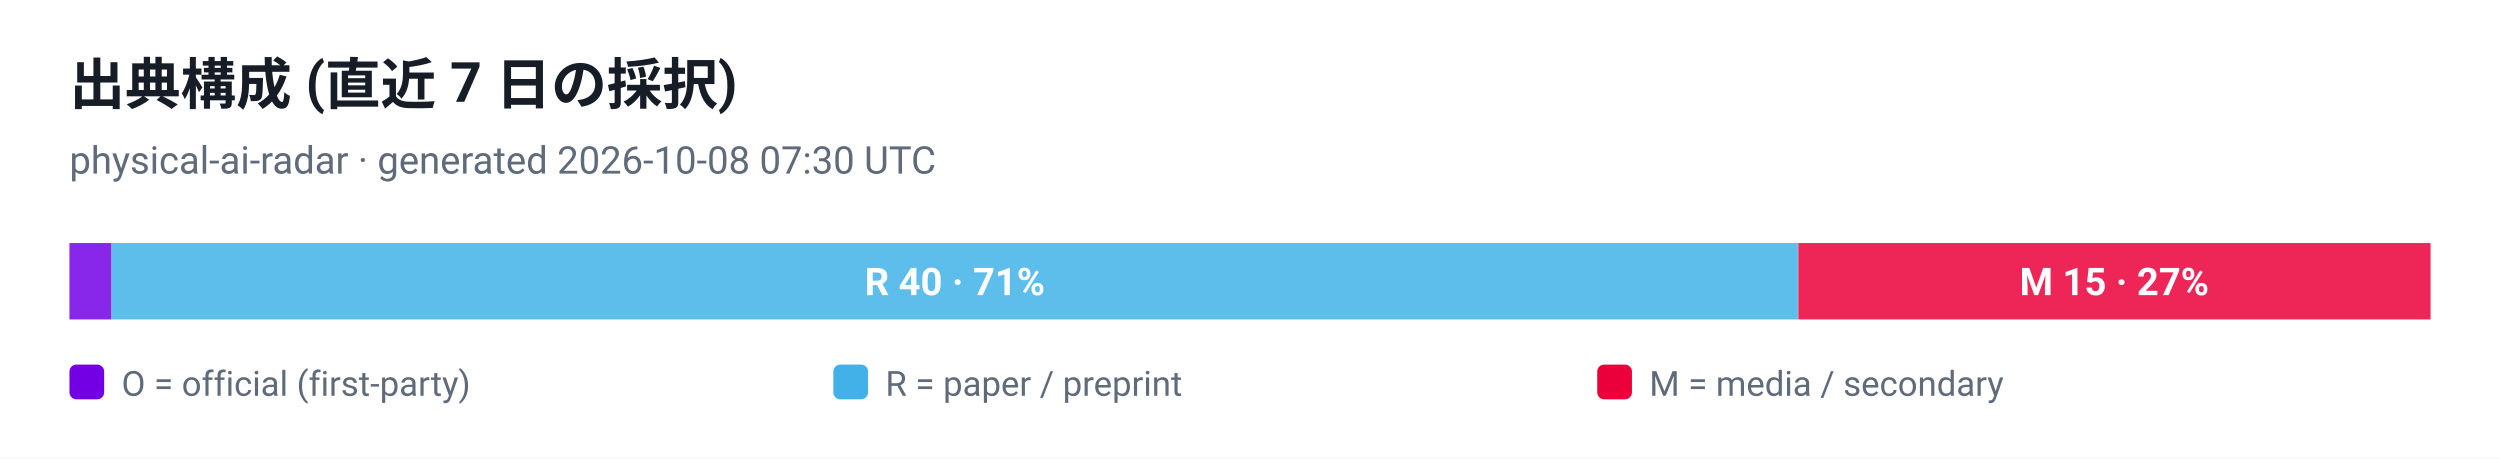
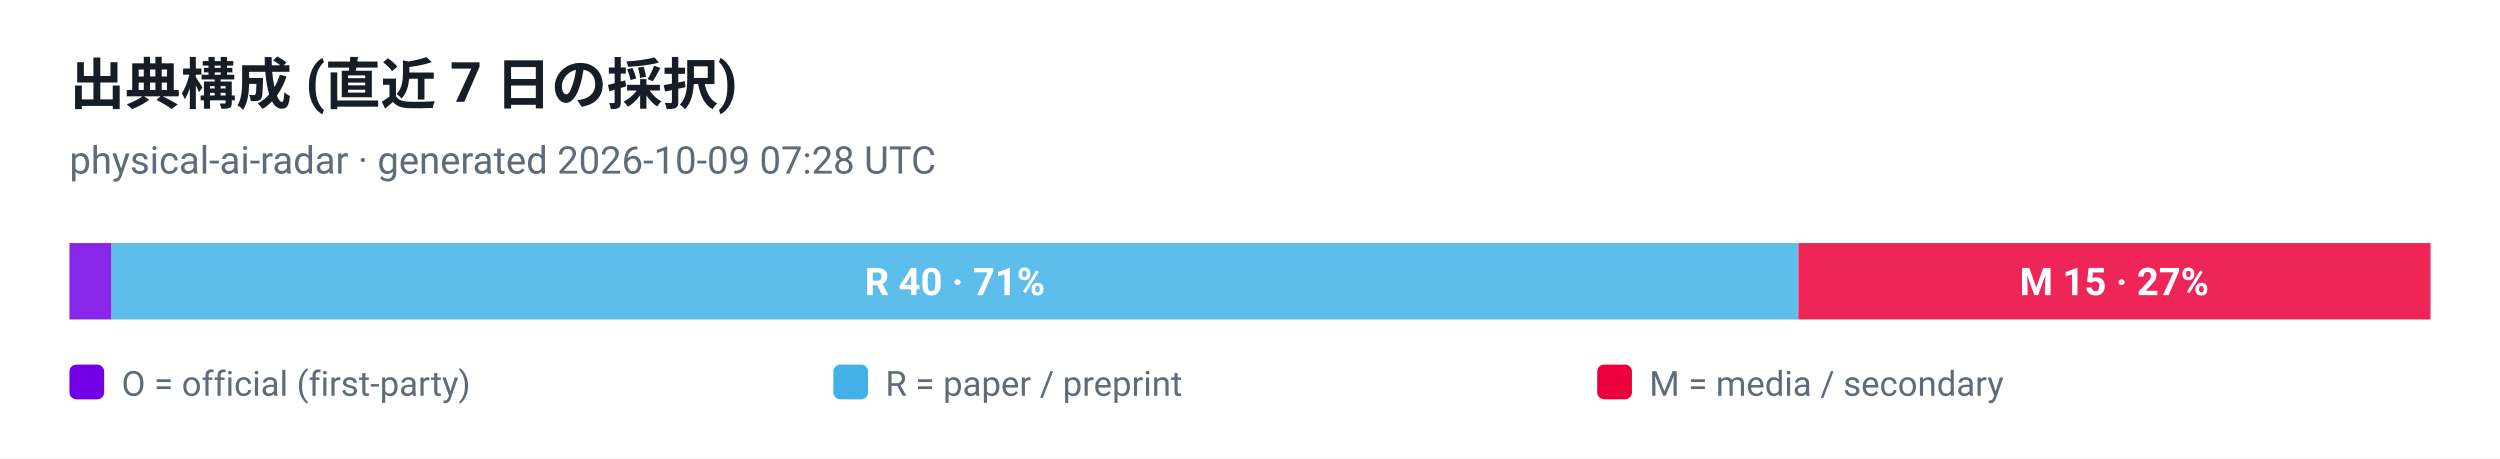
<svg xmlns="http://www.w3.org/2000/svg" viewBox="0 0 720 132" width="720" height="132" role="img" aria-label="出典構成 (直近 7 日の採択)">
  <style>
  .plate { fill: #ffffff }
  .ink { fill: #161d26 }
  .muted { fill: #5f6b7a }
  .grid { stroke: #e3e9ef }
  @media (prefers-color-scheme: dark) {
    .plate { fill: #0d1117 }
    .ink { fill: #e6edf3 }
    .muted { fill: #8b949e }
    .grid { stroke: #30363d }
  }
</style>
  <rect class="plate" width="720" height="132" />
  <text x="20" y="30" font-family="ui-sans-serif, -apple-system, 'Segoe UI', Roboto, Helvetica, Arial, sans-serif" font-size="16" font-weight="700" class="ink">出典構成 (直近 7 日の採択)</text>
-   <text x="20" y="50" font-family="ui-sans-serif, -apple-system, 'Segoe UI', Roboto, Helvetica, Arial, sans-serif" font-size="11" class="muted">physical-ai-radar · generated 2026-10-08 07:30 UTC</text>
+   <text x="20" y="50" font-family="ui-sans-serif, -apple-system, 'Segoe UI', Roboto, Helvetica, Arial, sans-serif" font-size="11" class="muted">physical-ai-radar · generated 2026-10-09 07:28 UTC</text>
  <rect x="20.0" y="70" width="12.1" height="22" fill="#7300e5" fill-opacity="0.85" />
  <rect x="32.1" y="70" width="485.7" height="22" fill="#41b1e8" fill-opacity="0.85" />
  <text x="275.0" y="85" text-anchor="middle" font-family="ui-sans-serif, -apple-system, 'Segoe UI', Roboto, Helvetica, Arial, sans-serif" font-size="11" font-weight="700" fill="#ffffff">R 40 · 71%</text>
  <rect x="517.9" y="70" width="182.1" height="22" fill="#eb003b" fill-opacity="0.85" />
  <text x="608.9" y="85" text-anchor="middle" font-family="ui-sans-serif, -apple-system, 'Segoe UI', Roboto, Helvetica, Arial, sans-serif" font-size="11" font-weight="700" fill="#ffffff">M 15 · 27%</text>
  <rect x="20" y="105" width="10" height="10" rx="2" fill="#7300e5" />
  <text x="35" y="114" font-family="ui-sans-serif, -apple-system, 'Segoe UI', Roboto, Helvetica, Arial, sans-serif" font-size="10" fill="#5f6b7a">O = official (first-party)</text>
  <rect x="240" y="105" width="10" height="10" rx="2" fill="#41b1e8" />
  <text x="255" y="114" font-family="ui-sans-serif, -apple-system, 'Segoe UI', Roboto, Helvetica, Arial, sans-serif" font-size="10" fill="#5f6b7a">R = paper / preprint</text>
  <rect x="460" y="105" width="10" height="10" rx="2" fill="#eb003b" />
  <text x="475" y="114" font-family="ui-sans-serif, -apple-system, 'Segoe UI', Roboto, Helvetica, Arial, sans-serif" font-size="10" fill="#5f6b7a">M = media / secondary</text>
</svg>
